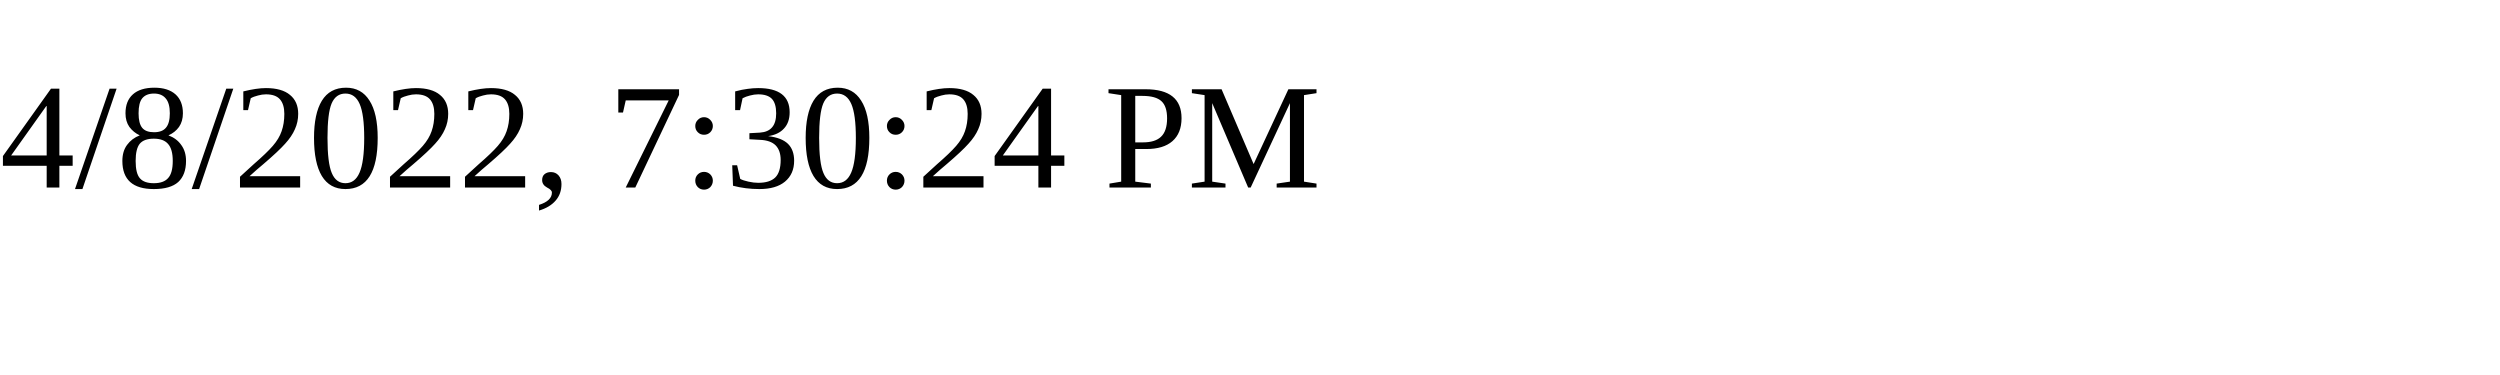
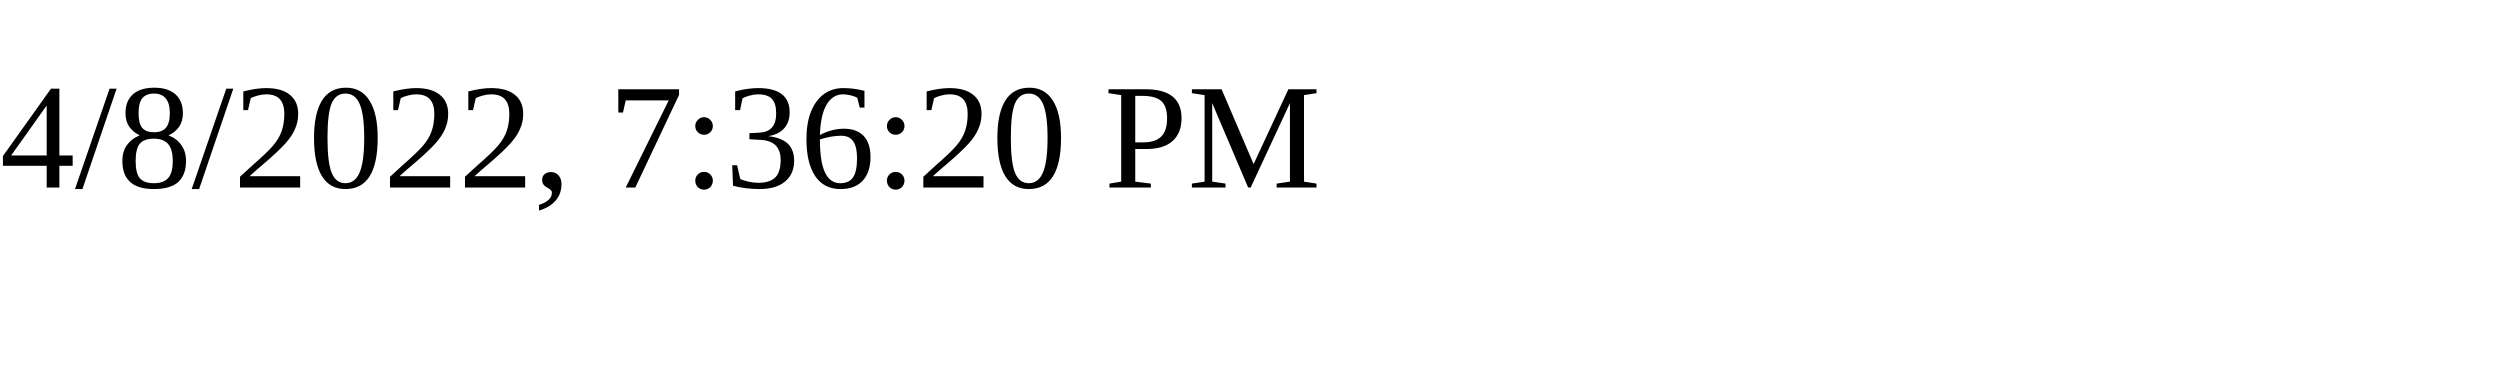
<svg xmlns="http://www.w3.org/2000/svg" height="30" width="200">
-   <text x="0" y="15">4/8/2022, 7:30:24 PM</text>
+   <text x="0" y="15">4/8/2022, 7:36:20 PM</text>
</svg>
